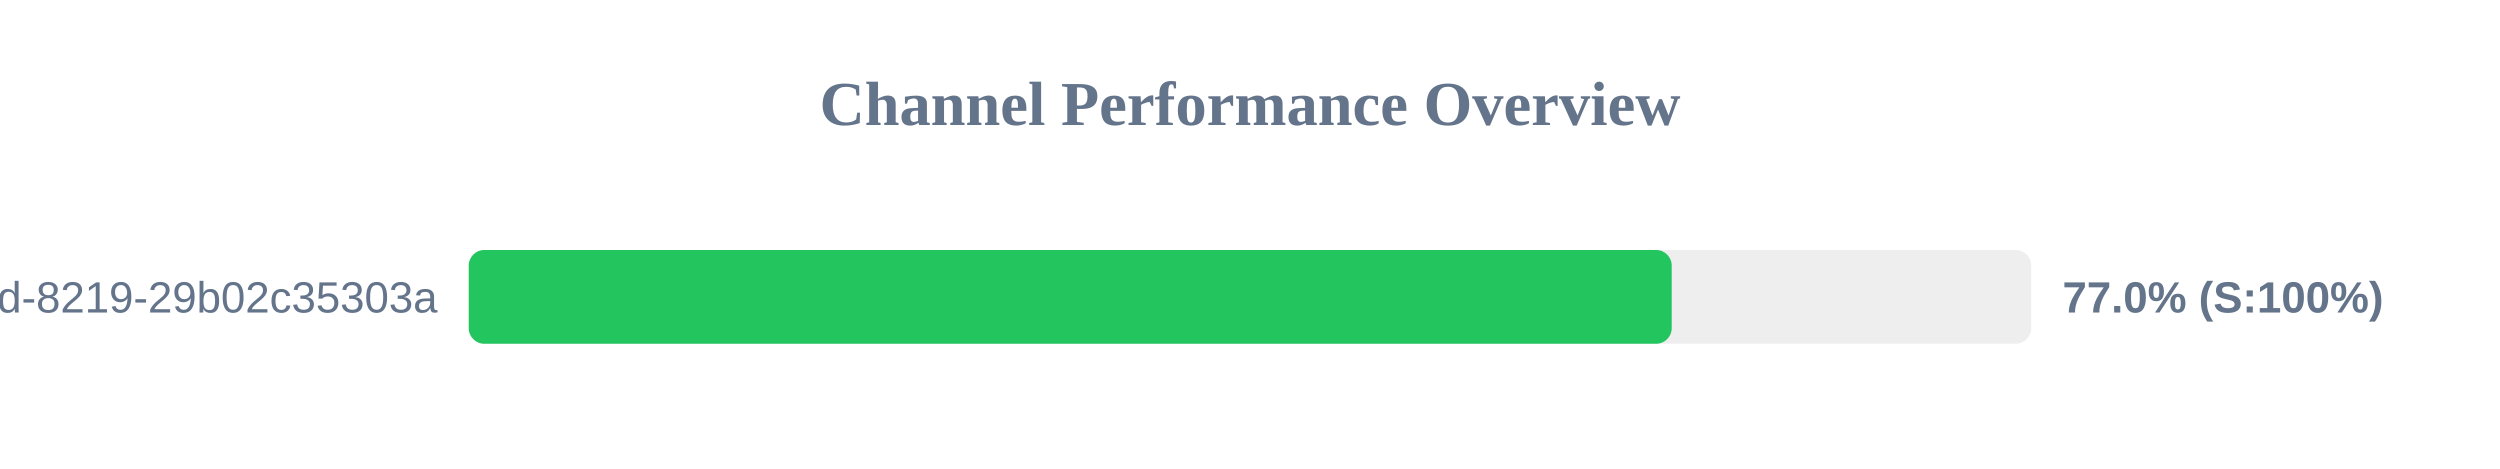
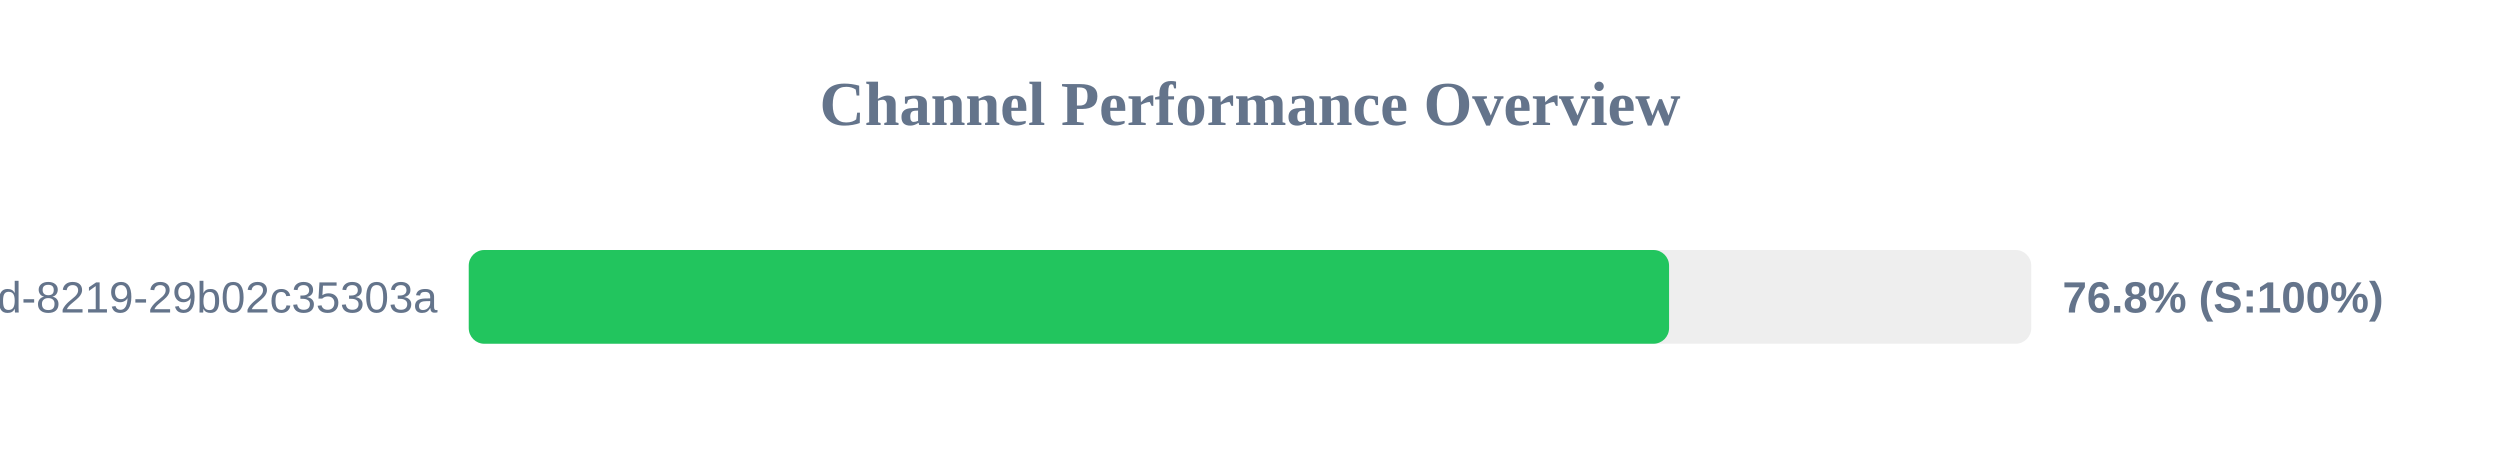
<svg xmlns="http://www.w3.org/2000/svg" width="800" height="150" version="1.1">
  <style>
        .row { font: 14px Arial; fill: #64748b; }
        .score { font: bold 14px Arial; fill: #64748b; }
    </style>
  <text x="400" y="40" text-anchor="middle" font-size="20px" font-weight="bold" fill="#64748b">Channel Performance Overview</text>
  <rect x="150" y="80" width="500" height="30" fill="#eee" rx="5" />
-   <rect x="150" y="80" width="384.95" height="30" fill="#22c55e" rx="5" />
+   <rect x="150" y="80" width="384.1" height="30" fill="#22c55e" rx="5" />
  <text x="140" y="100" text-anchor="end" class="row">?uuid=5eaa121d-4362-444d-8219-29b02c35303a</text>
-   <text x="660" y="100" text-anchor="start" class="score">77.0% (S:100%)</text>
+   <text x="660" y="100" text-anchor="start" class="score">76.8% (S:100%)</text>
</svg>
